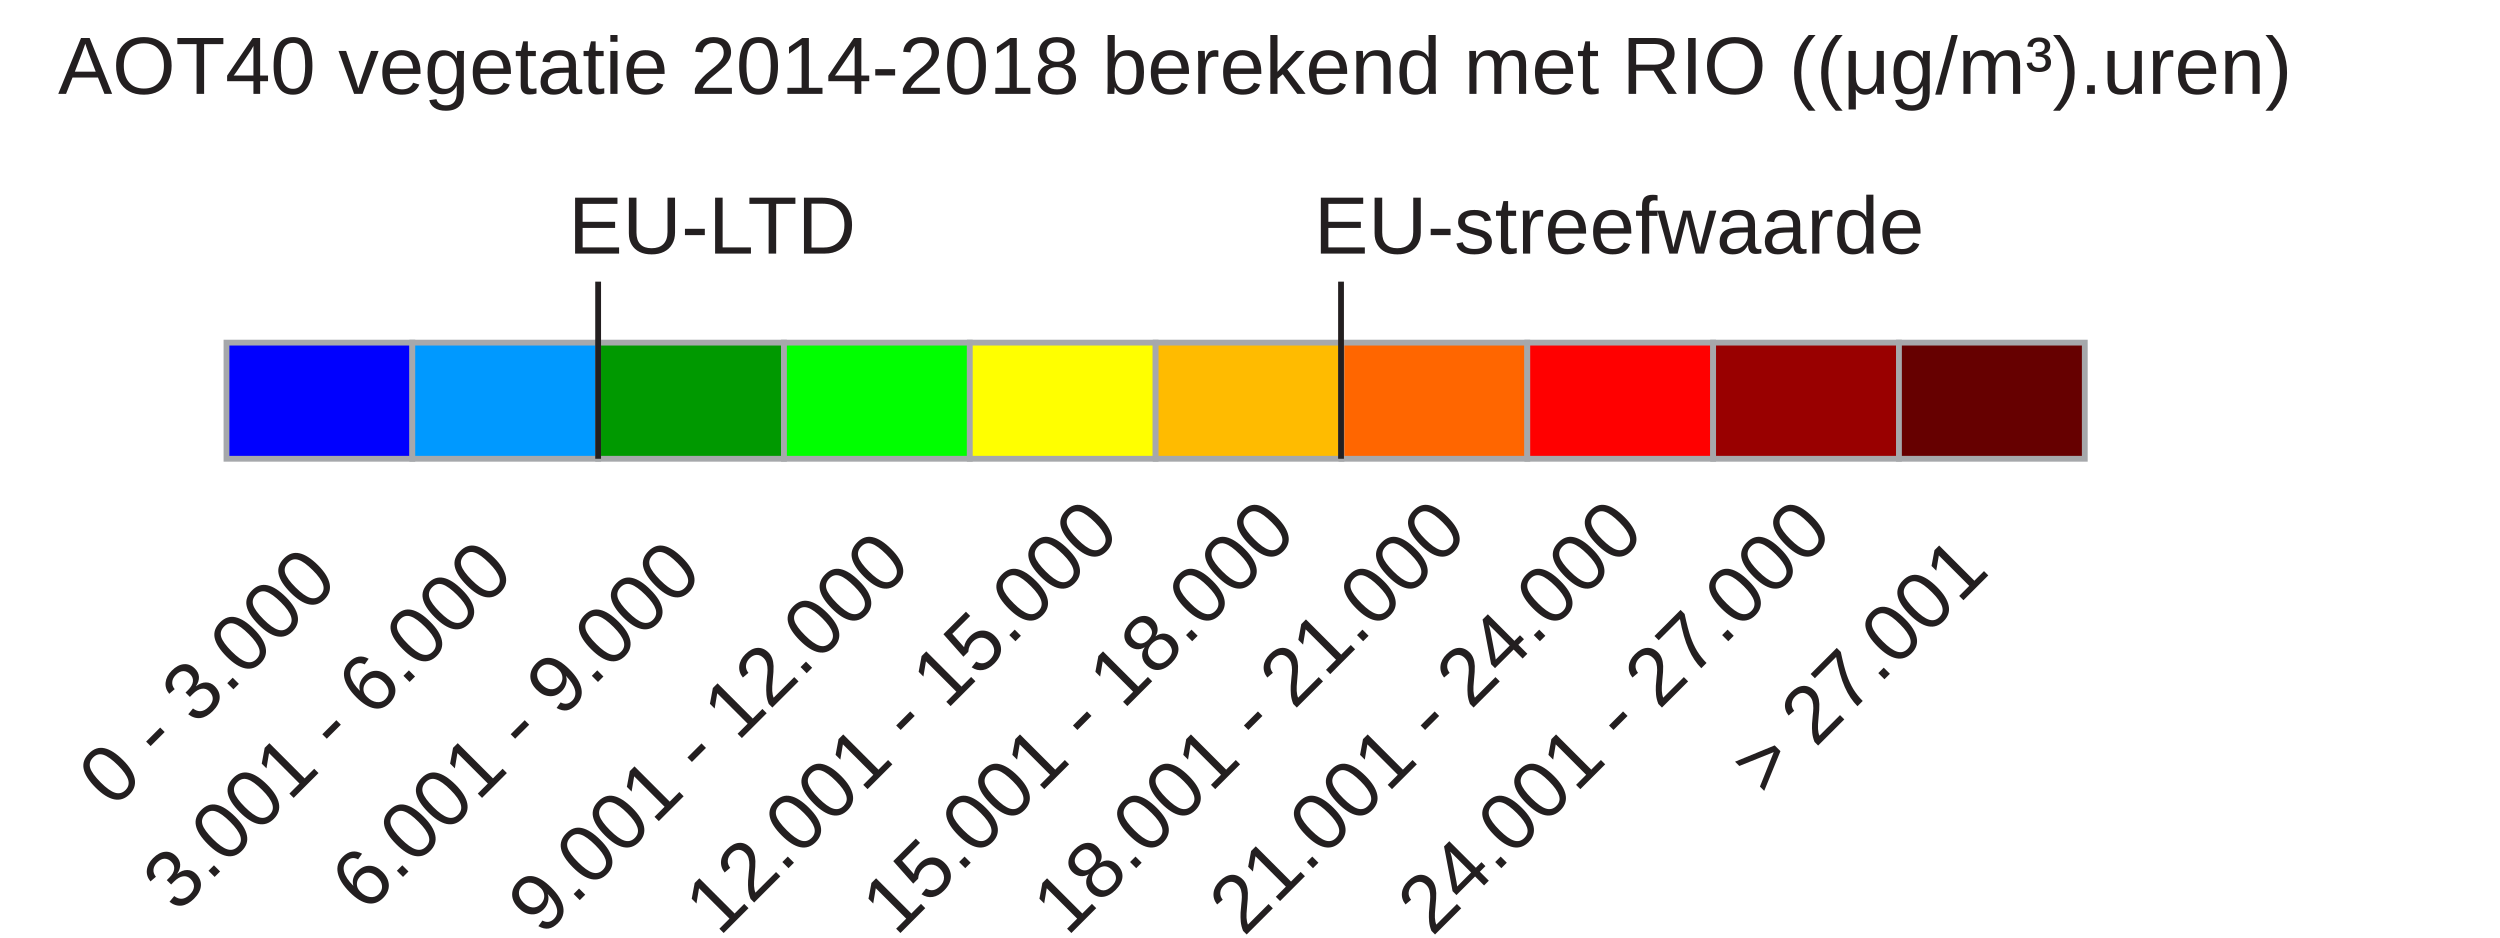
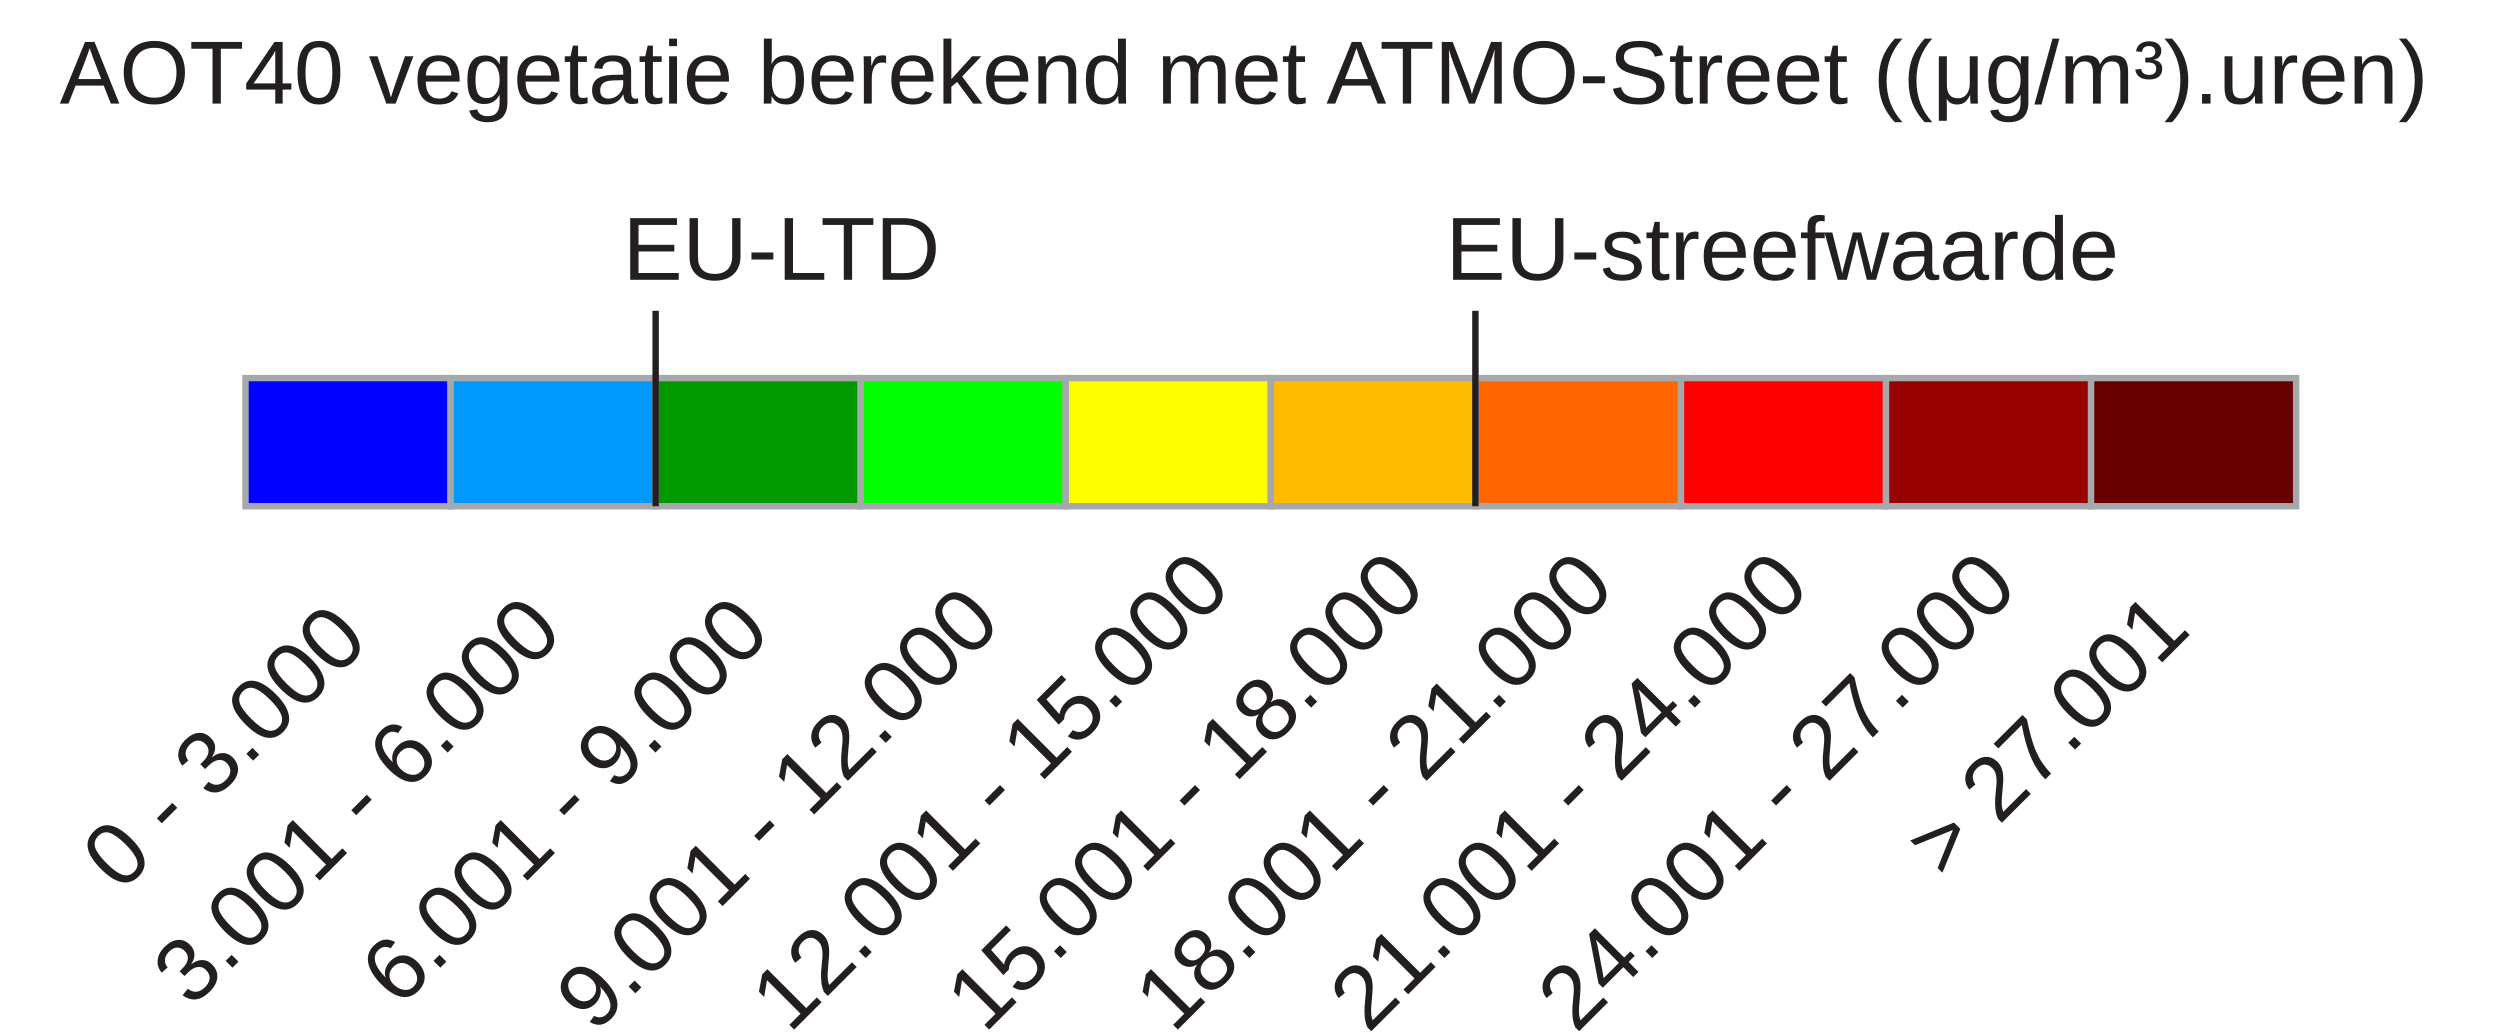
- <svg xmlns="http://www.w3.org/2000/svg" version="1.1" id="Layer_1" x="0px" y="0px" width="426.5px" height="160px" viewBox="0 0 425.5 161.5" enable-background="new 0 0 425.5 155.5" xml:space="preserve">
+ <svg xmlns="http://www.w3.org/2000/svg" version="1.1" id="Layer_1" x="0px" y="0px" width="386.5px" height="160px" viewBox="0 0 386.5 161.5" enable-background="new 0 0 386.5 155.5" xml:space="preserve">
  <rect x="36.5" y="59" fill="#0000FF" stroke="#A6A8AB" stroke-miterlimit="10" width="32" height="20" />
  <rect x="68.5" y="59" fill="#0099FF" stroke="#A6A8AB" stroke-miterlimit="10" width="32" height="20" />
  <rect x="100.5" y="59" fill="#009900" stroke="#A6A8AB" stroke-miterlimit="10" width="32" height="20" />
  <rect x="132.5" y="59" fill="#00FF00" stroke="#A6A8AB" stroke-miterlimit="10" width="32" height="20" />
  <rect x="164.5" y="59" fill="#FFFF00" stroke="#A6A8AB" stroke-miterlimit="10" width="32" height="20" />
  <rect x="196.5" y="59" fill="#FFBB00" stroke="#A6A8AB" stroke-miterlimit="10" width="32" height="20" />
  <rect x="228.5" y="59" fill="#FF6600" stroke="#A6A8AB" stroke-miterlimit="10" width="32" height="20" />
  <rect x="260.5" y="59" fill="#FF0000" stroke="#A6A8AB" stroke-miterlimit="10" width="32" height="20" />
  <rect x="292.5" y="59" fill="#990000" stroke="#A6A8AB" stroke-miterlimit="10" width="32" height="20" />
  <rect x="324.5" y="59" fill="#660000" stroke="#A6A8AB" stroke-miterlimit="10" width="32" height="20" />
-   <text transform="matrix(1 0 0 1 7.5 16.1665)" fill="#231F20" font-family="Arial" font-size="14">AOT40 vegetatie 2014-2018 berekend met RIO ((μg/m³).uren)</text>
+   <text transform="matrix(1 0 0 1 7.5 16.1665)" fill="#231F20" font-family="Arial" font-size="14">AOT40 vegetatie berekend met ATMO-Street ((μg/m³).uren)</text>
  <line fill="none" stroke="#231F20" stroke-miterlimit="10" x1="100.5" y1="48.5" x2="100.5" y2="79" />
  <text transform="matrix(1 0 0 1 95.375 43.6665)" fill="#231F20" font-family="Arial" font-size="14">EU-LTD</text>
  <line fill="none" stroke="#231F20" stroke-miterlimit="10" x1="228.425" y1="48.5" x2="228.425" y2="79" />
  <text transform="matrix(1 0 0 1 223.79 43.6665)" fill="#231F20" font-family="Arial" font-size="14">EU-streefwaarde</text>
  <text transform="matrix(0.7071 -0.7071 0.7071 0.7071 16.9805 139.416)" fill="#231F20" font-family="Arial" font-size="14">0 - 3.000</text>
  <text transform="matrix(0.7071 -0.7071 0.7071 0.7071 28.0527 157.416)" fill="#231F20" font-family="Arial" font-size="14">3.001 - 6.000</text>
  <text transform="matrix(0.7071 -0.7071 0.7071 0.7071 60.4902 157.416)" fill="#231F20" font-family="Arial" font-size="14">6.001 - 9.000</text>
  <text transform="matrix(0.7071 -0.7071 0.7071 0.7071 90.9277 161.416)" fill="#231F20" font-family="Arial" font-size="14">9.001 - 12.000</text>
  <text transform="matrix(0.7071 -0.7071 0.7071 0.7071 121.3662 161.416)" fill="#231F20" font-family="Arial" font-size="14">12.001 - 15.000</text>
  <text transform="matrix(0.7071 -0.7071 0.7071 0.7071 151.8027 161.416)" fill="#231F20" font-family="Arial" font-size="14">15.001 - 18.000</text>
  <text transform="matrix(0.7071 -0.7071 0.7071 0.7071 181.2402 161.416)" fill="#231F20" font-family="Arial" font-size="14">18.001 - 21.000</text>
  <text transform="matrix(0.7071 -0.7071 0.7071 0.7071 211.6777 161.416)" fill="#231F20" font-family="Arial" font-size="14">21.001 - 24.000</text>
  <text transform="matrix(0.7071 -0.7071 0.7071 0.7071 244.1152 161.416)" fill="#231F20" font-family="Arial" font-size="14">24.001 - 27.000</text>
  <text transform="matrix(0.7071 -0.7071 0.7071 0.7071 301.5527 137.416)" fill="#231F20" font-family="Arial" font-size="14">&gt; 27.001</text>
</svg>
